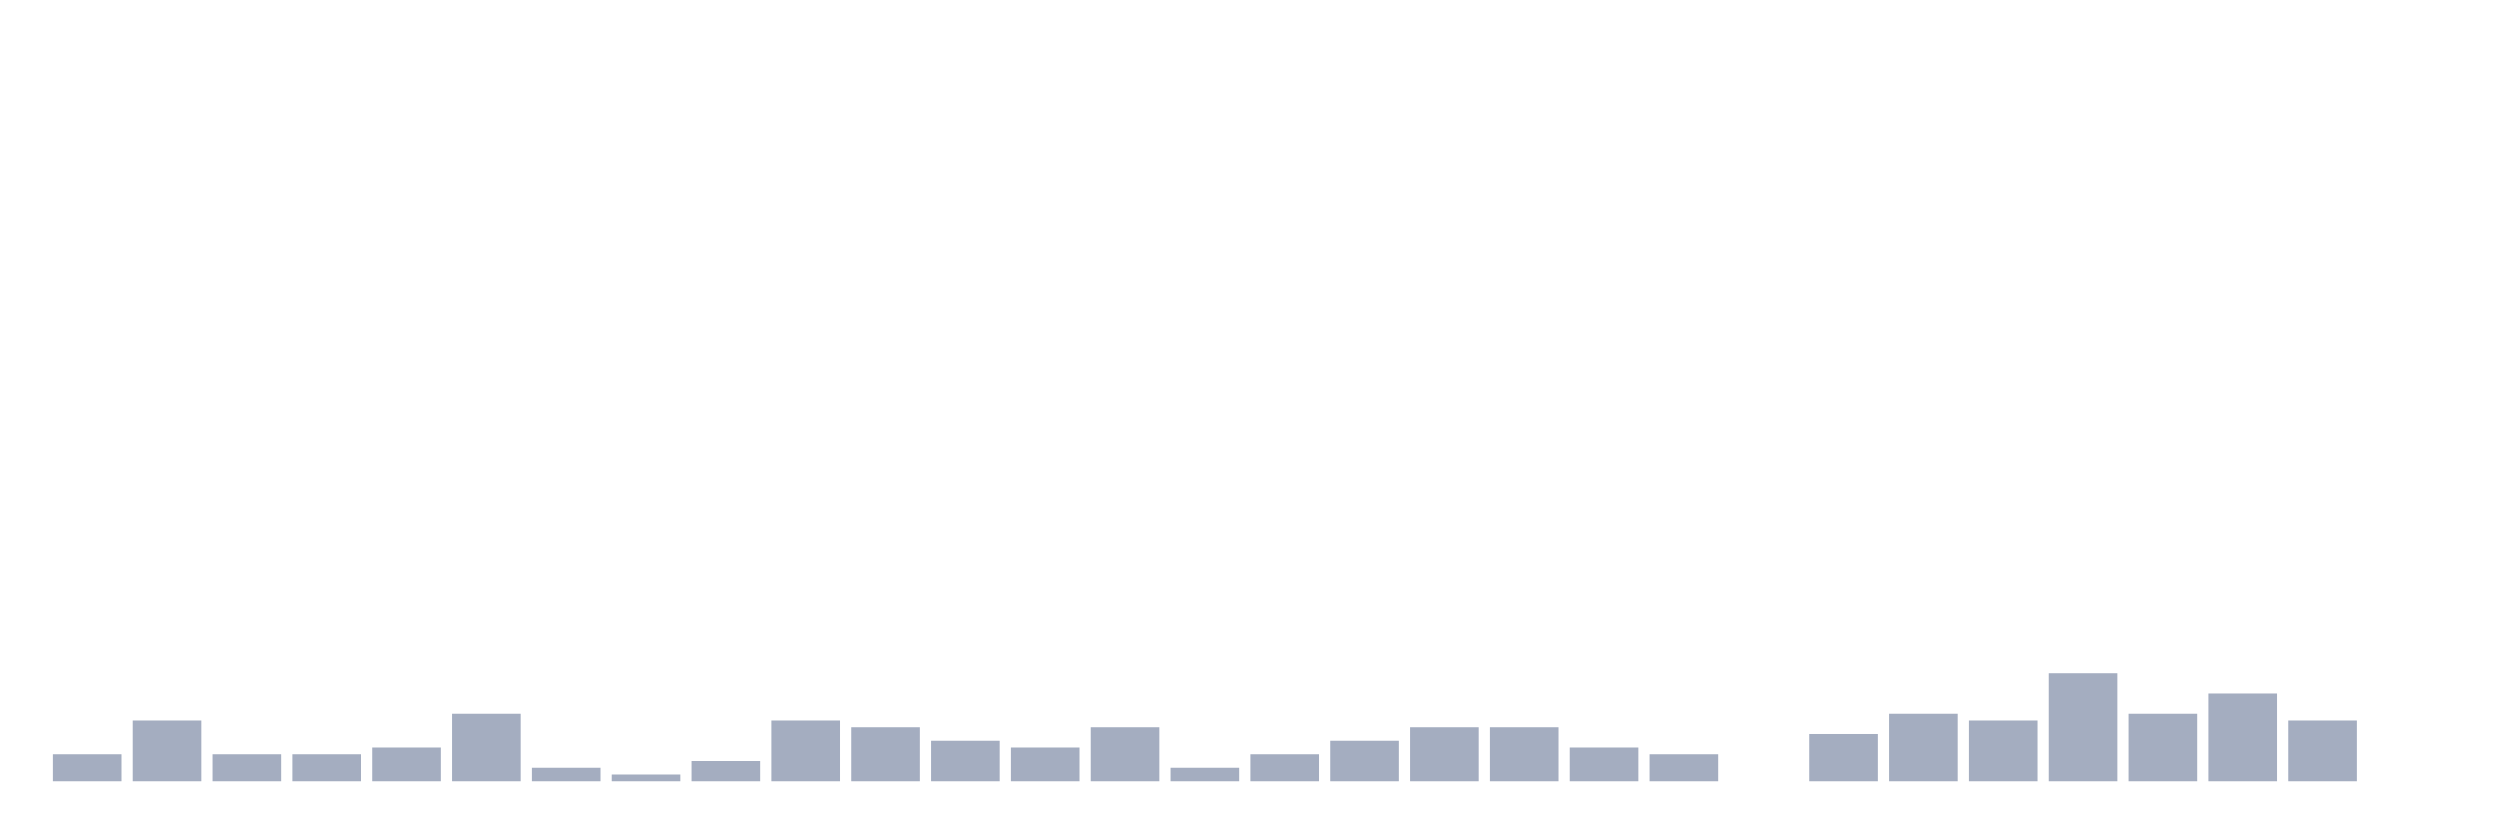
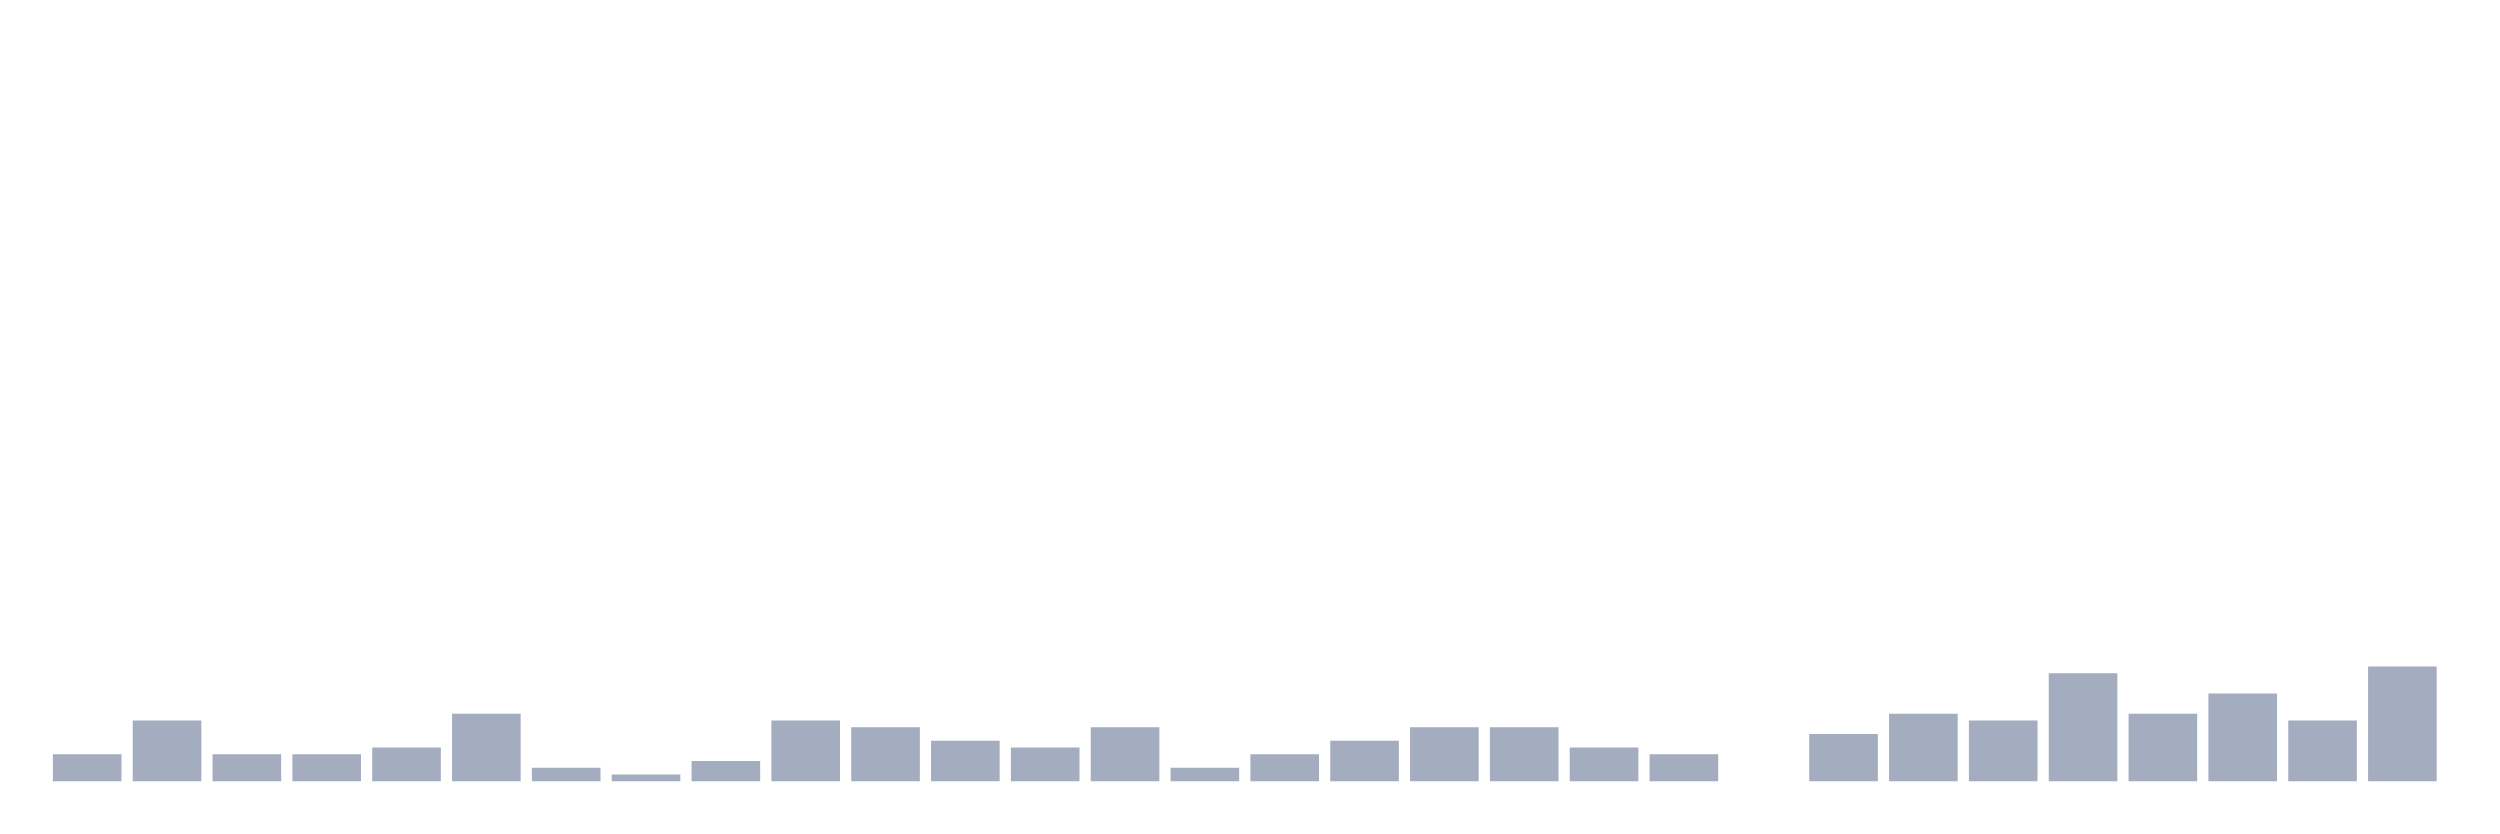
<svg xmlns="http://www.w3.org/2000/svg" viewBox="0 0 480 160">
  <g transform="translate(10,10)">
    <rect class="bar" x="0.153" width="13.175" y="134.815" height="5.185" fill="rgb(164,173,192)" />
    <rect class="bar" x="15.482" width="13.175" y="128.333" height="11.667" fill="rgb(164,173,192)" />
    <rect class="bar" x="30.81" width="13.175" y="134.815" height="5.185" fill="rgb(164,173,192)" />
    <rect class="bar" x="46.138" width="13.175" y="134.815" height="5.185" fill="rgb(164,173,192)" />
    <rect class="bar" x="61.466" width="13.175" y="133.519" height="6.481" fill="rgb(164,173,192)" />
    <rect class="bar" x="76.794" width="13.175" y="127.037" height="12.963" fill="rgb(164,173,192)" />
    <rect class="bar" x="92.123" width="13.175" y="137.407" height="2.593" fill="rgb(164,173,192)" />
    <rect class="bar" x="107.451" width="13.175" y="138.704" height="1.296" fill="rgb(164,173,192)" />
    <rect class="bar" x="122.779" width="13.175" y="136.111" height="3.889" fill="rgb(164,173,192)" />
    <rect class="bar" x="138.107" width="13.175" y="128.333" height="11.667" fill="rgb(164,173,192)" />
    <rect class="bar" x="153.436" width="13.175" y="129.63" height="10.37" fill="rgb(164,173,192)" />
    <rect class="bar" x="168.764" width="13.175" y="132.222" height="7.778" fill="rgb(164,173,192)" />
    <rect class="bar" x="184.092" width="13.175" y="133.519" height="6.481" fill="rgb(164,173,192)" />
    <rect class="bar" x="199.42" width="13.175" y="129.63" height="10.37" fill="rgb(164,173,192)" />
    <rect class="bar" x="214.748" width="13.175" y="137.407" height="2.593" fill="rgb(164,173,192)" />
    <rect class="bar" x="230.077" width="13.175" y="134.815" height="5.185" fill="rgb(164,173,192)" />
    <rect class="bar" x="245.405" width="13.175" y="132.222" height="7.778" fill="rgb(164,173,192)" />
    <rect class="bar" x="260.733" width="13.175" y="129.63" height="10.37" fill="rgb(164,173,192)" />
    <rect class="bar" x="276.061" width="13.175" y="129.63" height="10.37" fill="rgb(164,173,192)" />
    <rect class="bar" x="291.39" width="13.175" y="133.519" height="6.481" fill="rgb(164,173,192)" />
    <rect class="bar" x="306.718" width="13.175" y="134.815" height="5.185" fill="rgb(164,173,192)" />
    <rect class="bar" x="322.046" width="13.175" y="140" height="0" fill="rgb(164,173,192)" />
    <rect class="bar" x="337.374" width="13.175" y="130.926" height="9.074" fill="rgb(164,173,192)" />
    <rect class="bar" x="352.702" width="13.175" y="127.037" height="12.963" fill="rgb(164,173,192)" />
    <rect class="bar" x="368.031" width="13.175" y="128.333" height="11.667" fill="rgb(164,173,192)" />
    <rect class="bar" x="383.359" width="13.175" y="119.259" height="20.741" fill="rgb(164,173,192)" />
    <rect class="bar" x="398.687" width="13.175" y="127.037" height="12.963" fill="rgb(164,173,192)" />
    <rect class="bar" x="414.015" width="13.175" y="123.148" height="16.852" fill="rgb(164,173,192)" />
    <rect class="bar" x="429.344" width="13.175" y="128.333" height="11.667" fill="rgb(164,173,192)" />
-     <rect class="bar" x="444.672" width="13.175" y="140" height="0" fill="rgb(164,173,192)" />
+     <rect class="bar" x="444.672" width="13.175" y="117.963" height="22.037" fill="rgb(164,173,192)" />
  </g>
</svg>
